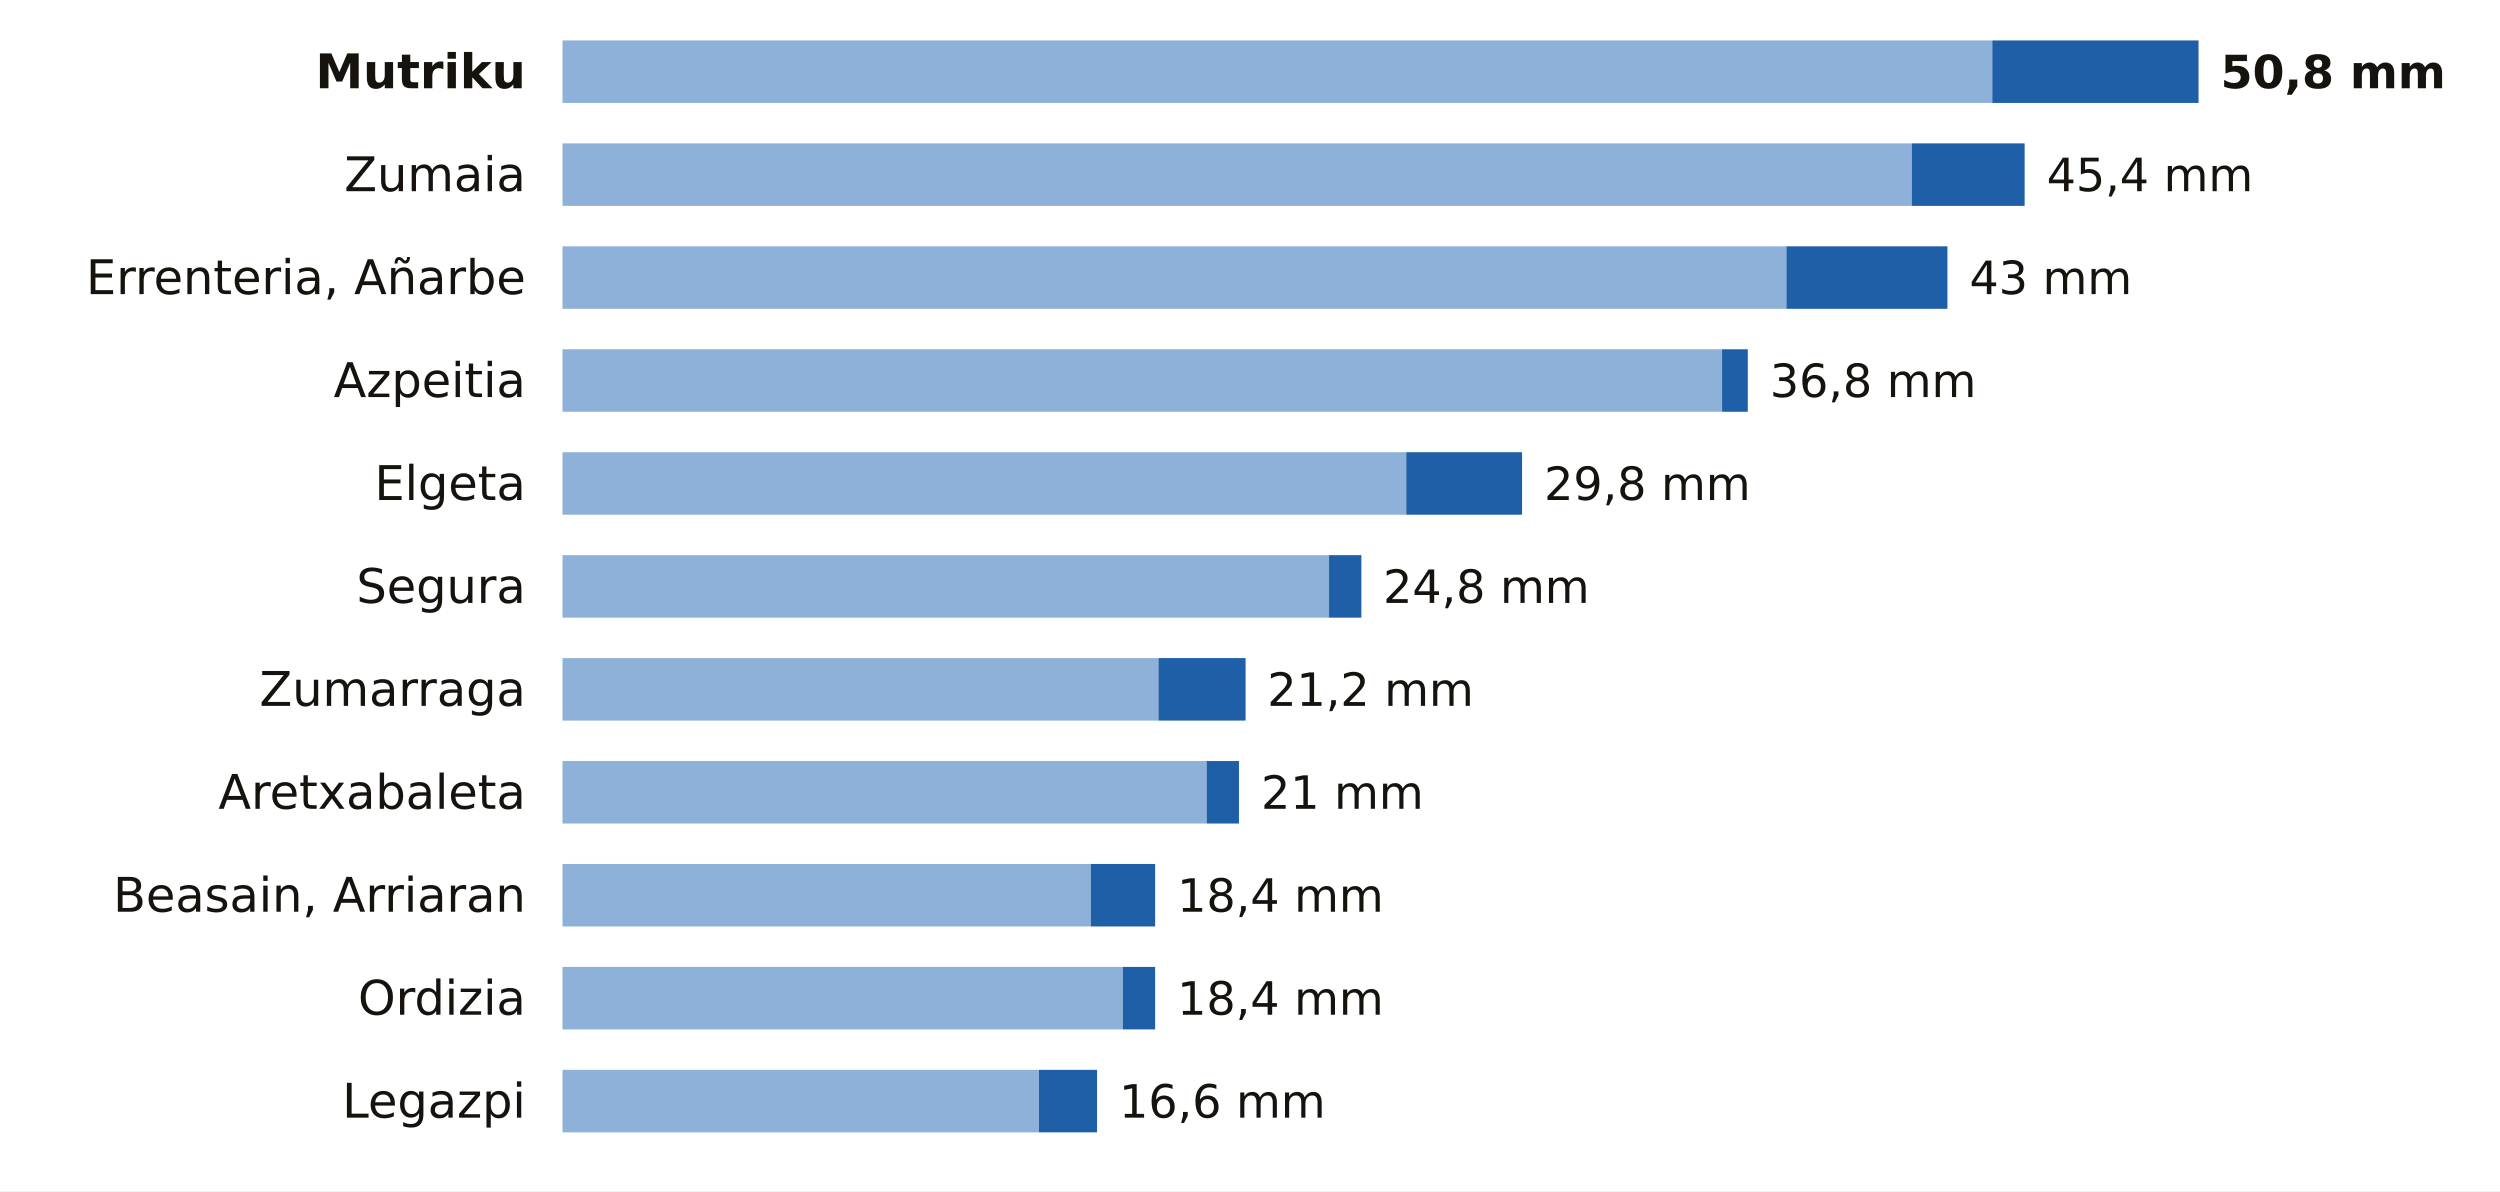
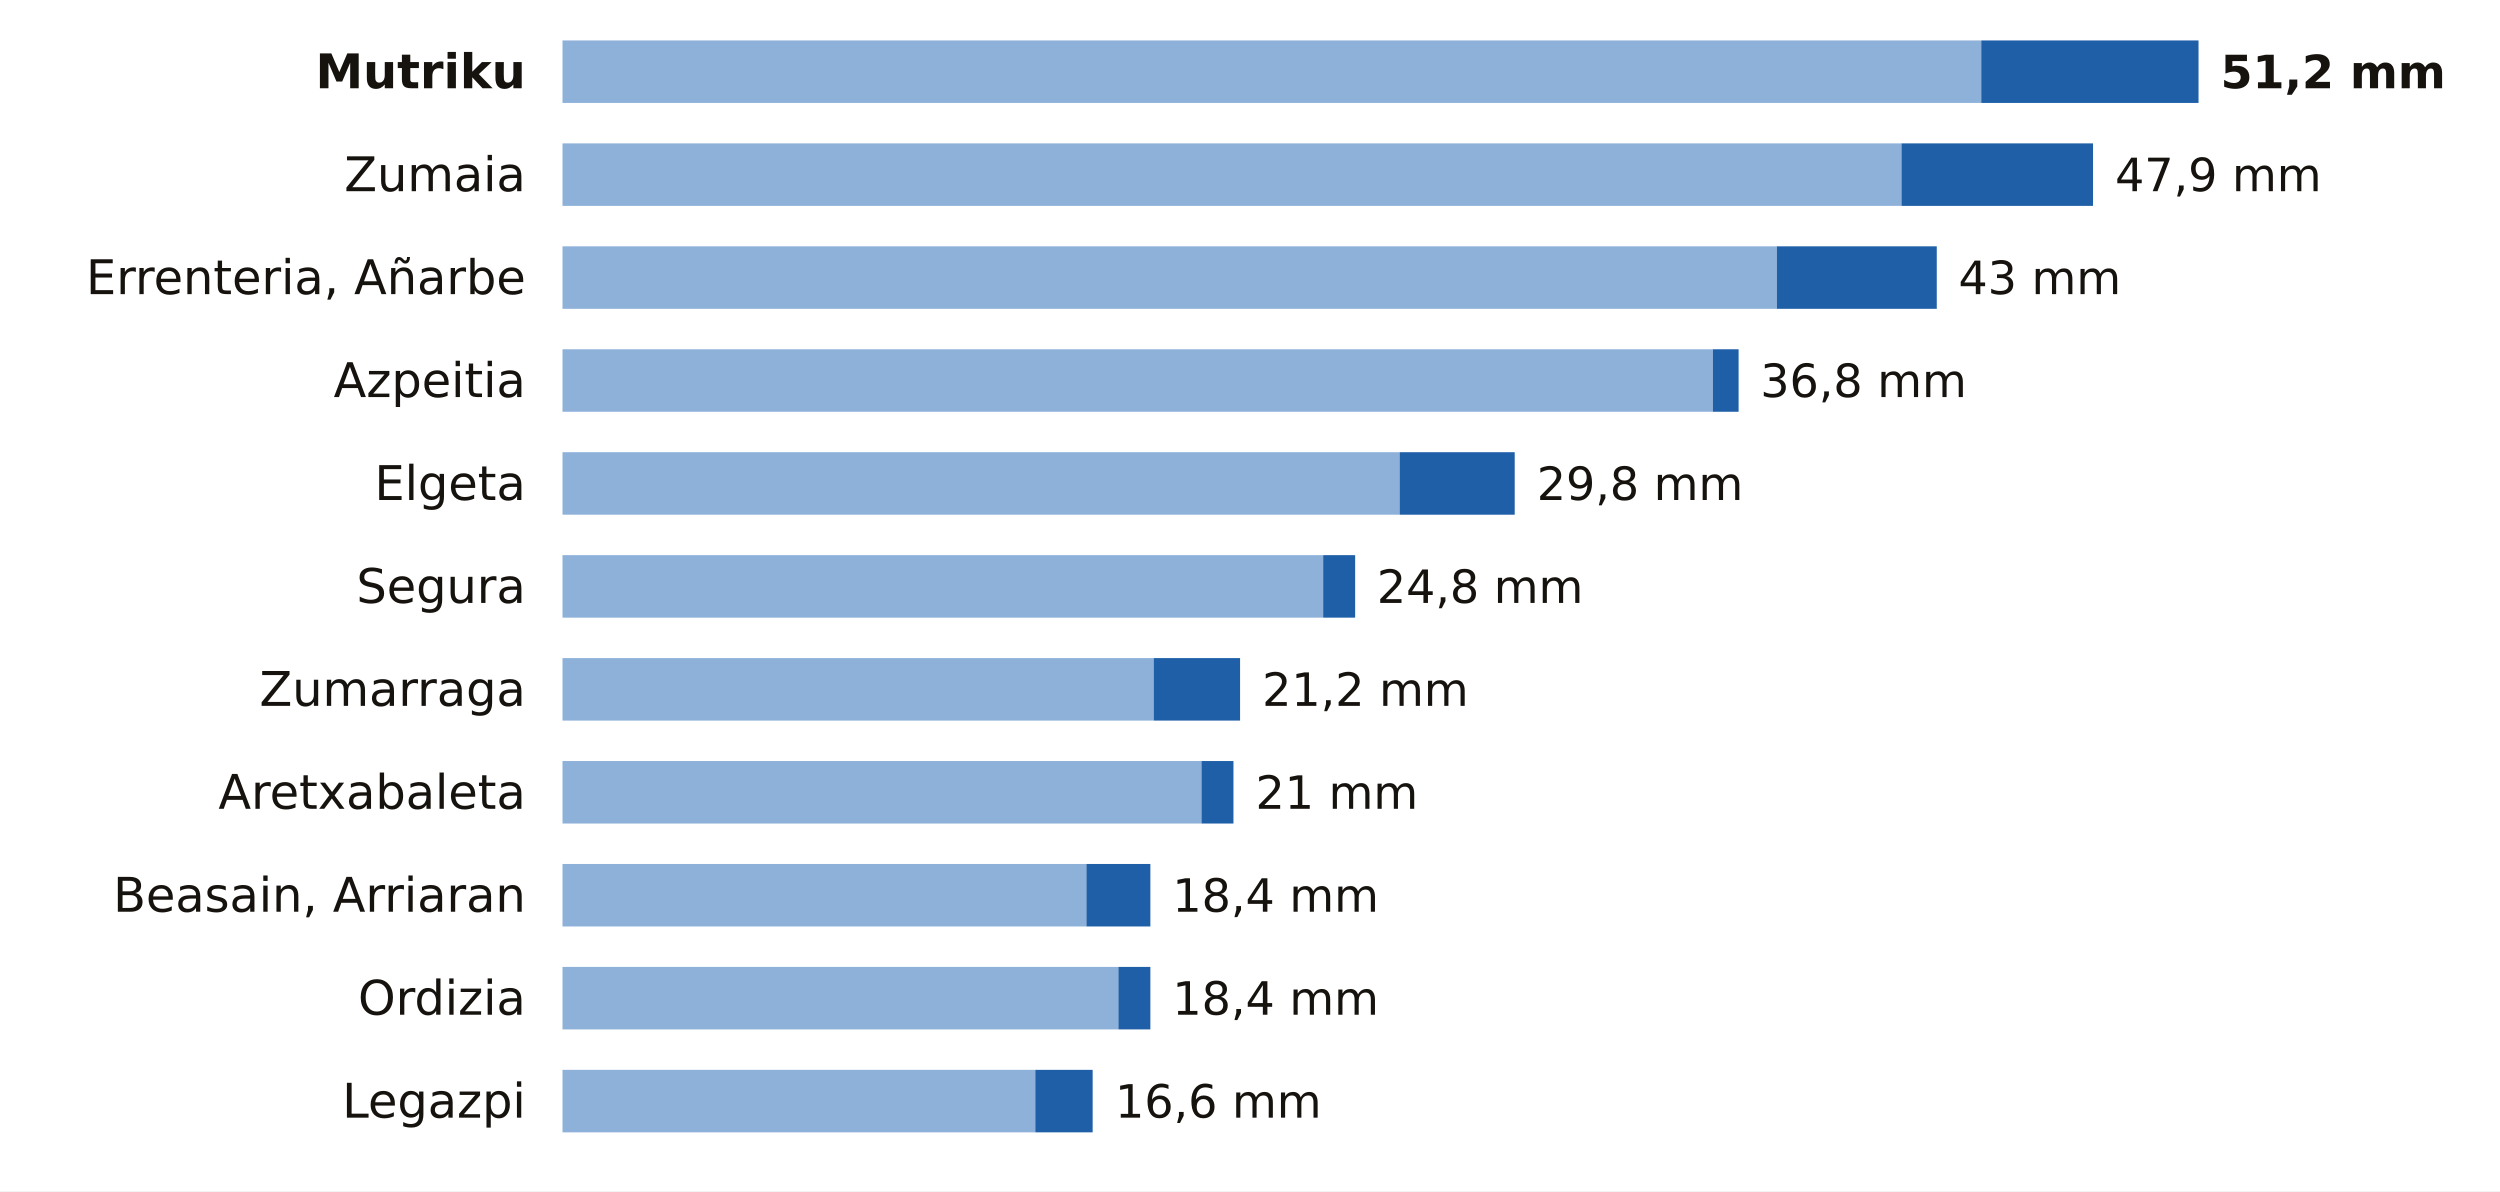
<svg xmlns="http://www.w3.org/2000/svg" viewBox="0 0 680 324" width="680" height="324" role="img" aria-label="La lluvia de los últimos 7 días en las estaciones de AEMET de Gipuzkoa">
  <rect width="680" height="324" fill="#FFFFFF" />
  <text x="143.0" y="24.0" font-size="13" fill="#16130F" text-anchor="end" font-weight="600" font-family="Public Sans, DejaVu Sans, Arial, sans-serif">Mutriku</text>
-   <rect x="153" y="11" width="388.9" height="17" fill="#8EB1DA" />
-   <rect x="541.9" y="11" width="56.1" height="17" fill="#1F5FA8" />
-   <text x="604.0" y="24.0" font-size="12.5" fill="#16130F" text-anchor="start" font-weight="700" font-family="Public Sans, DejaVu Sans, Arial, sans-serif">50,8 mm</text>
+   <rect x="153" y="11" width="385.9" height="17" fill="#8EB1DA" />
+   <rect x="538.9" y="11" width="59.1" height="17" fill="#1F5FA8" />
+   <text x="604.0" y="24.0" font-size="12.5" fill="#16130F" text-anchor="start" font-weight="700" font-family="Public Sans, DejaVu Sans, Arial, sans-serif">51,2 mm</text>
  <text x="143.0" y="52.0" font-size="13" fill="#16130F" text-anchor="end" font-weight="400" font-family="Public Sans, DejaVu Sans, Arial, sans-serif">Zumaia</text>
-   <rect x="153" y="39" width="367.0" height="17" fill="#8EB1DA" />
-   <rect x="520.0" y="39" width="30.7" height="17" fill="#1F5FA8" />
-   <text x="556.7" y="52.0" font-size="12.5" fill="#16130F" text-anchor="start" font-weight="500" font-family="Public Sans, DejaVu Sans, Arial, sans-serif">45,4 mm</text>
+   <rect x="153" y="39" width="364.2" height="17" fill="#8EB1DA" />
+   <rect x="517.2" y="39" width="52.1" height="17" fill="#1F5FA8" />
+   <text x="575.3" y="52.0" font-size="12.5" fill="#16130F" text-anchor="start" font-weight="500" font-family="Public Sans, DejaVu Sans, Arial, sans-serif">47,9 mm</text>
  <text x="143.0" y="80.0" font-size="13" fill="#16130F" text-anchor="end" font-weight="400" font-family="Public Sans, DejaVu Sans, Arial, sans-serif">Errenteria, Añarbe</text>
-   <rect x="153" y="67" width="332.9" height="17" fill="#8EB1DA" />
-   <rect x="485.9" y="67" width="43.8" height="17" fill="#1F5FA8" />
-   <text x="535.7" y="80.0" font-size="12.5" fill="#16130F" text-anchor="start" font-weight="500" font-family="Public Sans, DejaVu Sans, Arial, sans-serif">43 mm</text>
+   <rect x="153" y="67" width="330.3" height="17" fill="#8EB1DA" />
+   <rect x="483.3" y="67" width="43.5" height="17" fill="#1F5FA8" />
+   <text x="532.7" y="80.0" font-size="12.5" fill="#16130F" text-anchor="start" font-weight="500" font-family="Public Sans, DejaVu Sans, Arial, sans-serif">43 mm</text>
  <text x="143.0" y="108.0" font-size="13" fill="#16130F" text-anchor="end" font-weight="400" font-family="Public Sans, DejaVu Sans, Arial, sans-serif">Azpeitia</text>
-   <rect x="153" y="95" width="315.4" height="17" fill="#8EB1DA" />
-   <rect x="468.4" y="95" width="7.0" height="17" fill="#1F5FA8" />
-   <text x="481.4" y="108.0" font-size="12.5" fill="#16130F" text-anchor="start" font-weight="500" font-family="Public Sans, DejaVu Sans, Arial, sans-serif">36,8 mm</text>
+   <rect x="153" y="95" width="312.9" height="17" fill="#8EB1DA" />
+   <rect x="465.9" y="95" width="7.0" height="17" fill="#1F5FA8" />
+   <text x="478.8" y="108.0" font-size="12.5" fill="#16130F" text-anchor="start" font-weight="500" font-family="Public Sans, DejaVu Sans, Arial, sans-serif">36,8 mm</text>
  <text x="143.0" y="136.0" font-size="13" fill="#16130F" text-anchor="end" font-weight="400" font-family="Public Sans, DejaVu Sans, Arial, sans-serif">Elgeta</text>
-   <rect x="153" y="123" width="229.5" height="17" fill="#8EB1DA" />
-   <rect x="382.5" y="123" width="31.5" height="17" fill="#1F5FA8" />
-   <text x="420.0" y="136.0" font-size="12.5" fill="#16130F" text-anchor="start" font-weight="500" font-family="Public Sans, DejaVu Sans, Arial, sans-serif">29,8 mm</text>
+   <rect x="153" y="123" width="227.7" height="17" fill="#8EB1DA" />
+   <rect x="380.7" y="123" width="31.3" height="17" fill="#1F5FA8" />
+   <text x="418.0" y="136.0" font-size="12.5" fill="#16130F" text-anchor="start" font-weight="500" font-family="Public Sans, DejaVu Sans, Arial, sans-serif">29,8 mm</text>
  <text x="143.0" y="164.0" font-size="13" fill="#16130F" text-anchor="end" font-weight="400" font-family="Public Sans, DejaVu Sans, Arial, sans-serif">Segura</text>
-   <rect x="153" y="151" width="208.5" height="17" fill="#8EB1DA" />
-   <rect x="361.5" y="151" width="8.8" height="17" fill="#1F5FA8" />
-   <text x="376.2" y="164.0" font-size="12.5" fill="#16130F" text-anchor="start" font-weight="500" font-family="Public Sans, DejaVu Sans, Arial, sans-serif">24,8 mm</text>
+   <rect x="153" y="151" width="206.9" height="17" fill="#8EB1DA" />
+   <rect x="359.9" y="151" width="8.7" height="17" fill="#1F5FA8" />
+   <text x="374.5" y="164.0" font-size="12.5" fill="#16130F" text-anchor="start" font-weight="500" font-family="Public Sans, DejaVu Sans, Arial, sans-serif">24,8 mm</text>
  <text x="143.0" y="192.0" font-size="13" fill="#16130F" text-anchor="end" font-weight="400" font-family="Public Sans, DejaVu Sans, Arial, sans-serif">Zumarraga</text>
-   <rect x="153" y="179" width="162.1" height="17" fill="#8EB1DA" />
-   <rect x="315.1" y="179" width="23.7" height="17" fill="#1F5FA8" />
-   <text x="344.7" y="192.0" font-size="12.5" fill="#16130F" text-anchor="start" font-weight="500" font-family="Public Sans, DejaVu Sans, Arial, sans-serif">21,2 mm</text>
+   <rect x="153" y="179" width="160.8" height="17" fill="#8EB1DA" />
+   <rect x="313.8" y="179" width="23.5" height="17" fill="#1F5FA8" />
+   <text x="343.3" y="192.0" font-size="12.5" fill="#16130F" text-anchor="start" font-weight="500" font-family="Public Sans, DejaVu Sans, Arial, sans-serif">21,2 mm</text>
  <text x="143.0" y="220.0" font-size="13" fill="#16130F" text-anchor="end" font-weight="400" font-family="Public Sans, DejaVu Sans, Arial, sans-serif">Aretxabaleta</text>
-   <rect x="153" y="207" width="175.2" height="17" fill="#8EB1DA" />
-   <rect x="328.2" y="207" width="8.8" height="17" fill="#1F5FA8" />
-   <text x="343.0" y="220.0" font-size="12.5" fill="#16130F" text-anchor="start" font-weight="500" font-family="Public Sans, DejaVu Sans, Arial, sans-serif">21 mm</text>
+   <rect x="153" y="207" width="173.8" height="17" fill="#8EB1DA" />
+   <rect x="326.8" y="207" width="8.7" height="17" fill="#1F5FA8" />
+   <text x="341.5" y="220.0" font-size="12.5" fill="#16130F" text-anchor="start" font-weight="500" font-family="Public Sans, DejaVu Sans, Arial, sans-serif">21 mm</text>
  <text x="143.0" y="248.0" font-size="13" fill="#16130F" text-anchor="end" font-weight="400" font-family="Public Sans, DejaVu Sans, Arial, sans-serif">Beasain, Arriaran</text>
-   <rect x="153" y="235" width="143.7" height="17" fill="#8EB1DA" />
-   <rect x="296.7" y="235" width="17.5" height="17" fill="#1F5FA8" />
-   <text x="320.2" y="248.0" font-size="12.5" fill="#16130F" text-anchor="start" font-weight="500" font-family="Public Sans, DejaVu Sans, Arial, sans-serif">18,4 mm</text>
+   <rect x="153" y="235" width="142.5" height="17" fill="#8EB1DA" />
+   <rect x="295.5" y="235" width="17.4" height="17" fill="#1F5FA8" />
+   <text x="318.9" y="248.0" font-size="12.5" fill="#16130F" text-anchor="start" font-weight="500" font-family="Public Sans, DejaVu Sans, Arial, sans-serif">18,4 mm</text>
  <text x="143.0" y="276.0" font-size="13" fill="#16130F" text-anchor="end" font-weight="400" font-family="Public Sans, DejaVu Sans, Arial, sans-serif">Ordizia</text>
-   <rect x="153" y="263" width="152.4" height="17" fill="#8EB1DA" />
-   <rect x="305.4" y="263" width="8.8" height="17" fill="#1F5FA8" />
-   <text x="320.2" y="276.0" font-size="12.5" fill="#16130F" text-anchor="start" font-weight="500" font-family="Public Sans, DejaVu Sans, Arial, sans-serif">18,4 mm</text>
+   <rect x="153" y="263" width="151.2" height="17" fill="#8EB1DA" />
+   <rect x="304.2" y="263" width="8.7" height="17" fill="#1F5FA8" />
+   <text x="318.9" y="276.0" font-size="12.5" fill="#16130F" text-anchor="start" font-weight="500" font-family="Public Sans, DejaVu Sans, Arial, sans-serif">18,4 mm</text>
  <text x="143.0" y="304.0" font-size="13" fill="#16130F" text-anchor="end" font-weight="400" font-family="Public Sans, DejaVu Sans, Arial, sans-serif">Legazpi</text>
-   <rect x="153" y="291" width="129.6" height="17" fill="#8EB1DA" />
-   <rect x="282.6" y="291" width="15.8" height="17" fill="#1F5FA8" />
-   <text x="304.4" y="304.0" font-size="12.5" fill="#16130F" text-anchor="start" font-weight="500" font-family="Public Sans, DejaVu Sans, Arial, sans-serif">16,6 mm</text>
+   <rect x="153" y="291" width="128.6" height="17" fill="#8EB1DA" />
+   <rect x="281.6" y="291" width="15.6" height="17" fill="#1F5FA8" />
+   <text x="303.3" y="304.0" font-size="12.5" fill="#16130F" text-anchor="start" font-weight="500" font-family="Public Sans, DejaVu Sans, Arial, sans-serif">16,6 mm</text>
</svg>
